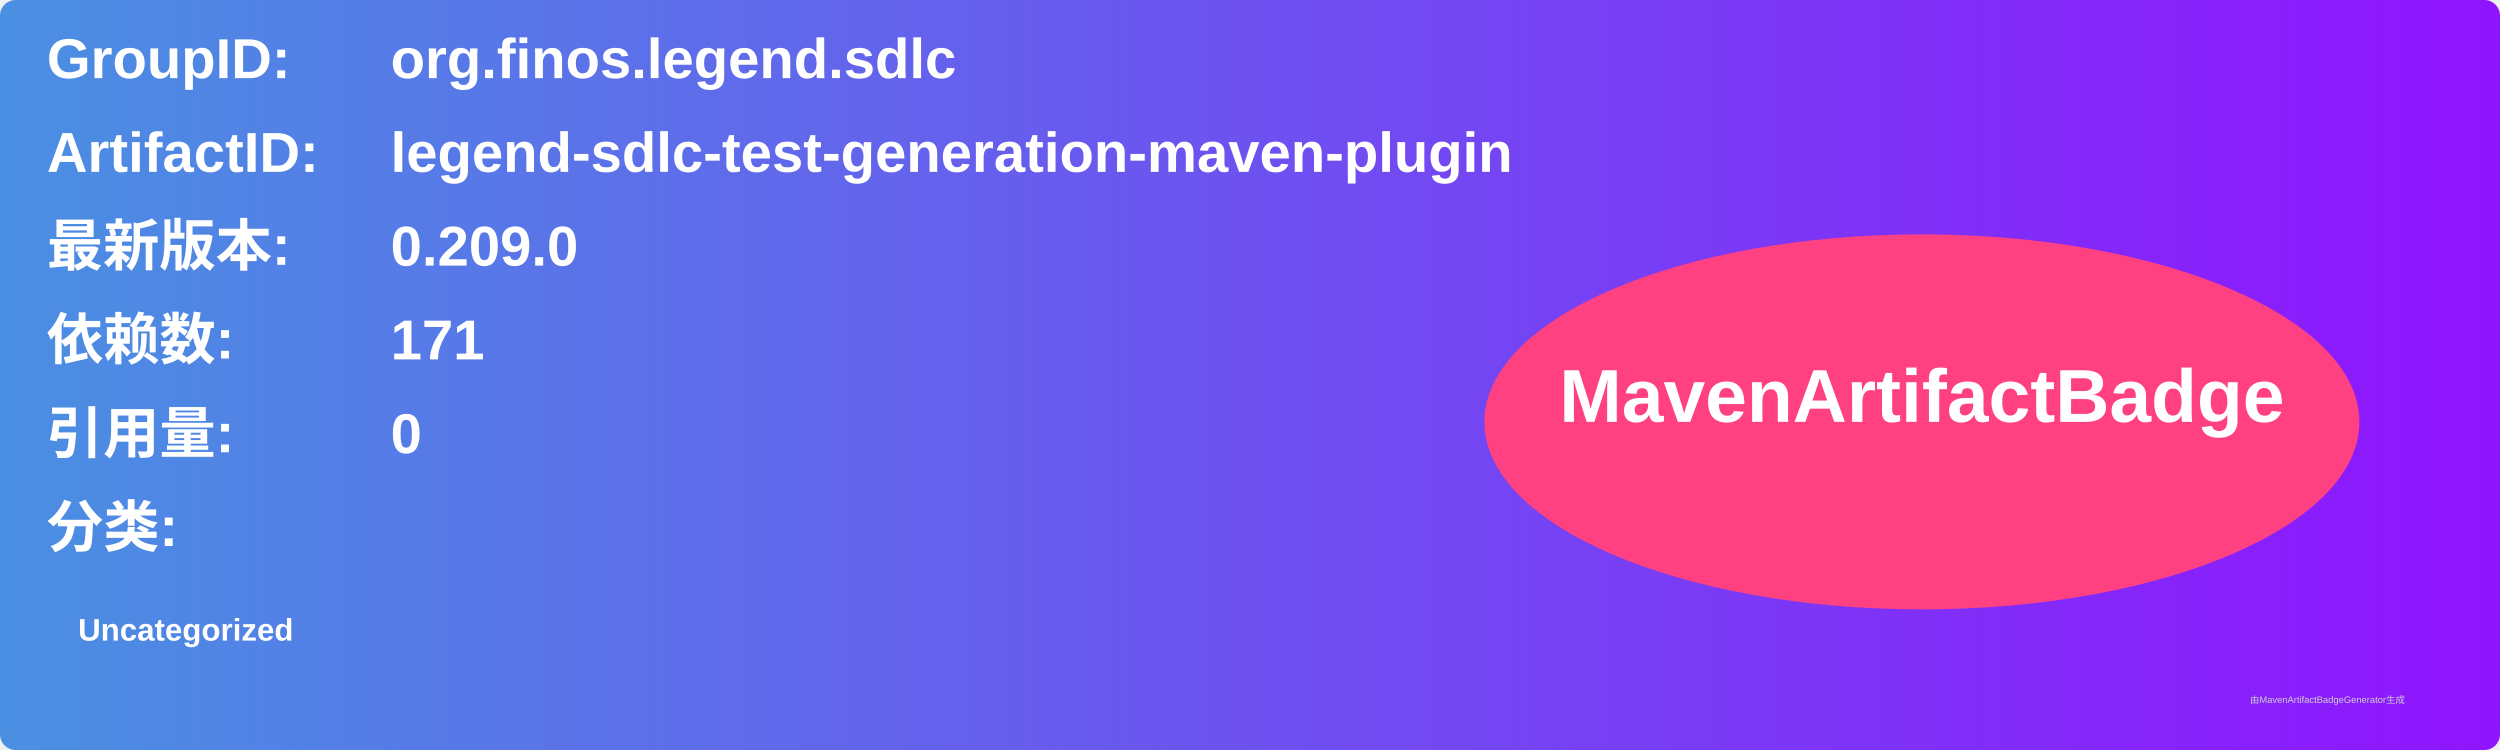
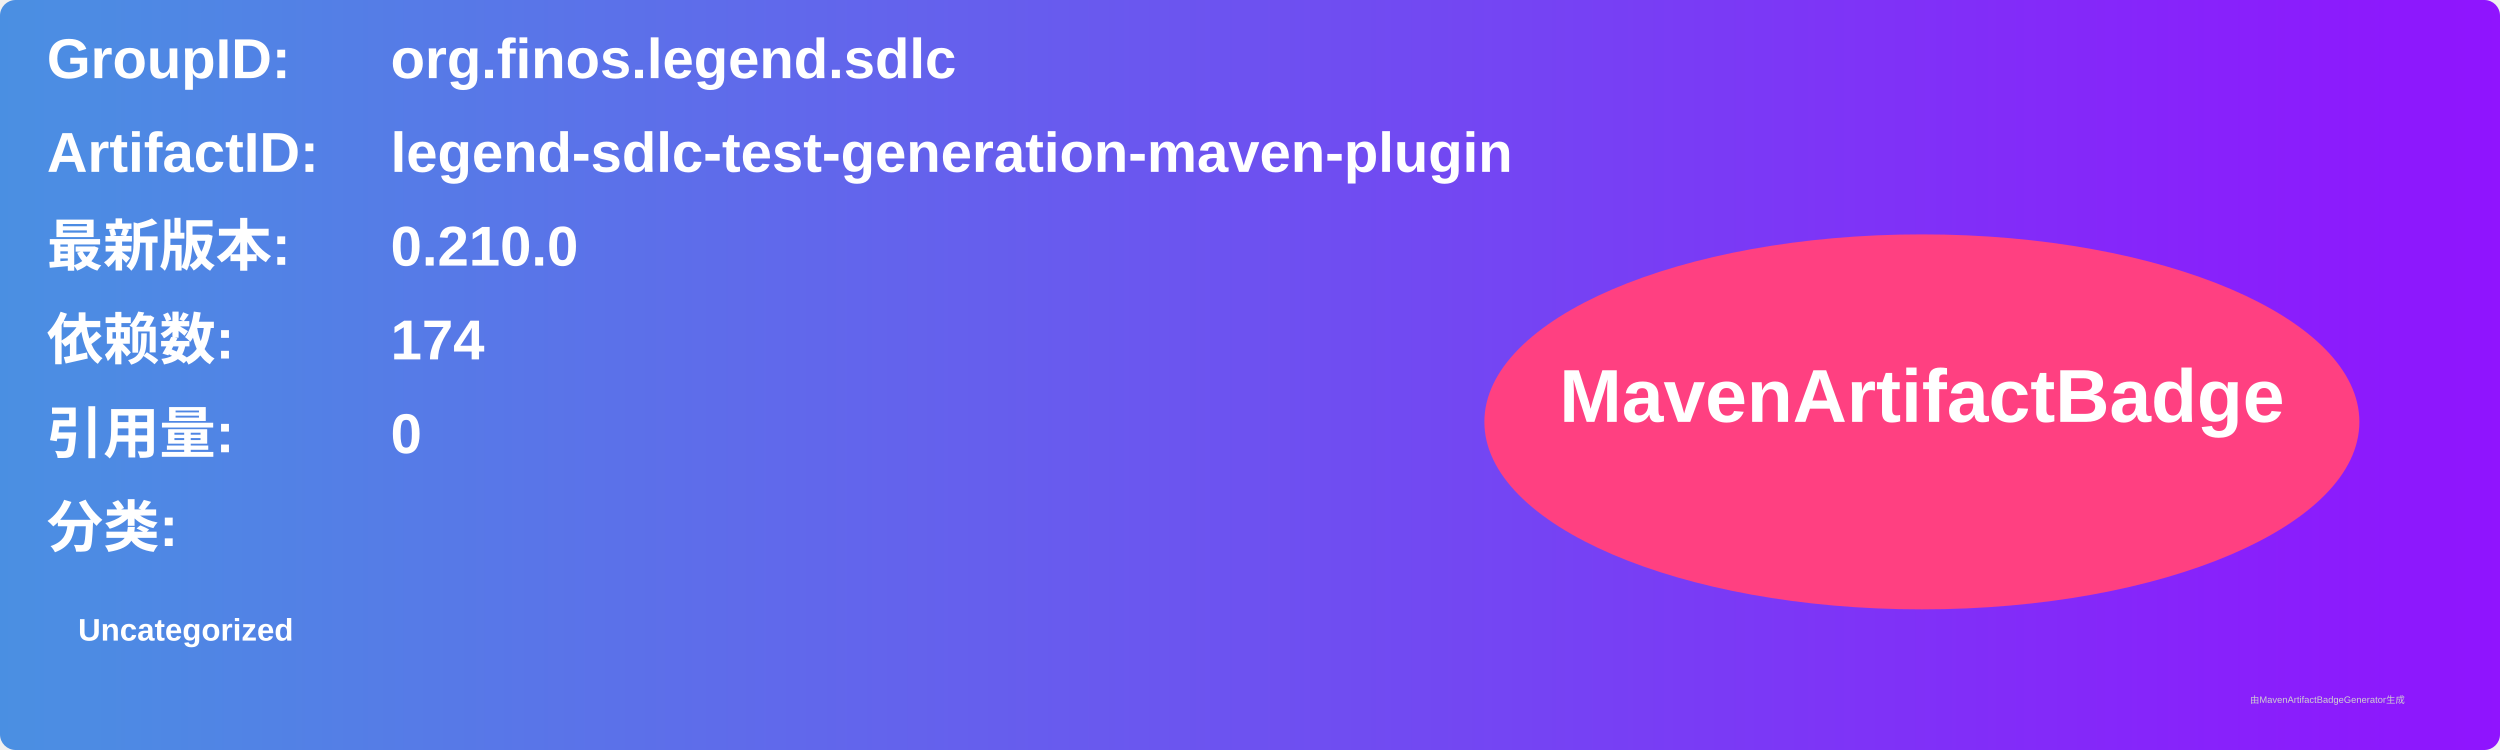
<svg xmlns="http://www.w3.org/2000/svg" width="800" height="240" viewBox="0 0 800 240">
  <linearGradient id="grad" x1="0%" y1="0%" x2="100%" y2="0%">
    <stop offset="0%" stop-color="#4a90e2" />
    <stop offset="100%" stop-color="#9013fe" />
  </linearGradient>
  <rect width="100%" height="100%" rx="5" ry="5" fill="url(#grad)" />
  <g transform="translate(15, 15)">
    <text x="0" y="10" font-family="Arial" font-size="18" fill="white" font-weight="bold" width="260">GroupID:</text>
    <text x="110" y="10" font-family="Arial" font-size="18" fill="white" font-weight="bold" width="460">org.finos.legend.sdlc</text>
    <text x="0" y="40" font-family="Arial" font-size="18" fill="white" font-weight="bold" width="260">ArtifactID:</text>
    <text x="110" y="40" font-family="Arial" font-size="18" fill="white" font-weight="bold" width="460">legend-sdlc-test-generation-maven-plugin</text>
    <text x="0" y="70" font-family="Arial" font-size="18" fill="white" font-weight="bold">最新版本:</text>
    <text x="110" y="70" font-family="Arial" font-size="18" fill="white" font-weight="bold">
-       <tspan font-weight="bold">0.209.0</tspan>
+       <tspan font-weight="bold">0.210.0</tspan>
    </text>
    <text x="0" y="100" font-family="Arial" font-size="18" fill="white" font-weight="bold">依赖数: </text>
    <text x="110" y="100" font-family="Arial" font-size="18" fill="white">
-       <tspan font-weight="bold">171</tspan>
+       <tspan font-weight="bold">174</tspan>
    </text>
    <text x="0" y="130" font-family="Arial" font-size="18" fill="white" font-weight="bold">引用量: </text>
    <text x="110" y="130" font-family="Arial" font-size="18" fill="white">
      <tspan font-weight="bold">0</tspan>
    </text>
    <text x="0" y="160" font-family="Arial" font-size="18" fill="white" font-weight="bold">分类:</text>
    <text x="10" y="190" font-family="Arial" font-size="10" fill="white">
      <tspan font-weight="bold">Uncategorized</tspan>
    </text>
    <ellipse cx="600" cy="120" rx="140" ry="60" fill="#ff4081" />
    <text x="600" y="120" text-anchor="middle" font-family="Arial" font-size="24" fill="white" font-weight="bold">MavenArtifactBadge</text>
  </g>
  <text x="720" y="225" font-family="Arial" font-size="3" fill="#d0d0d0">由MavenArtifactBadgeGenerator生成</text>
</svg>
